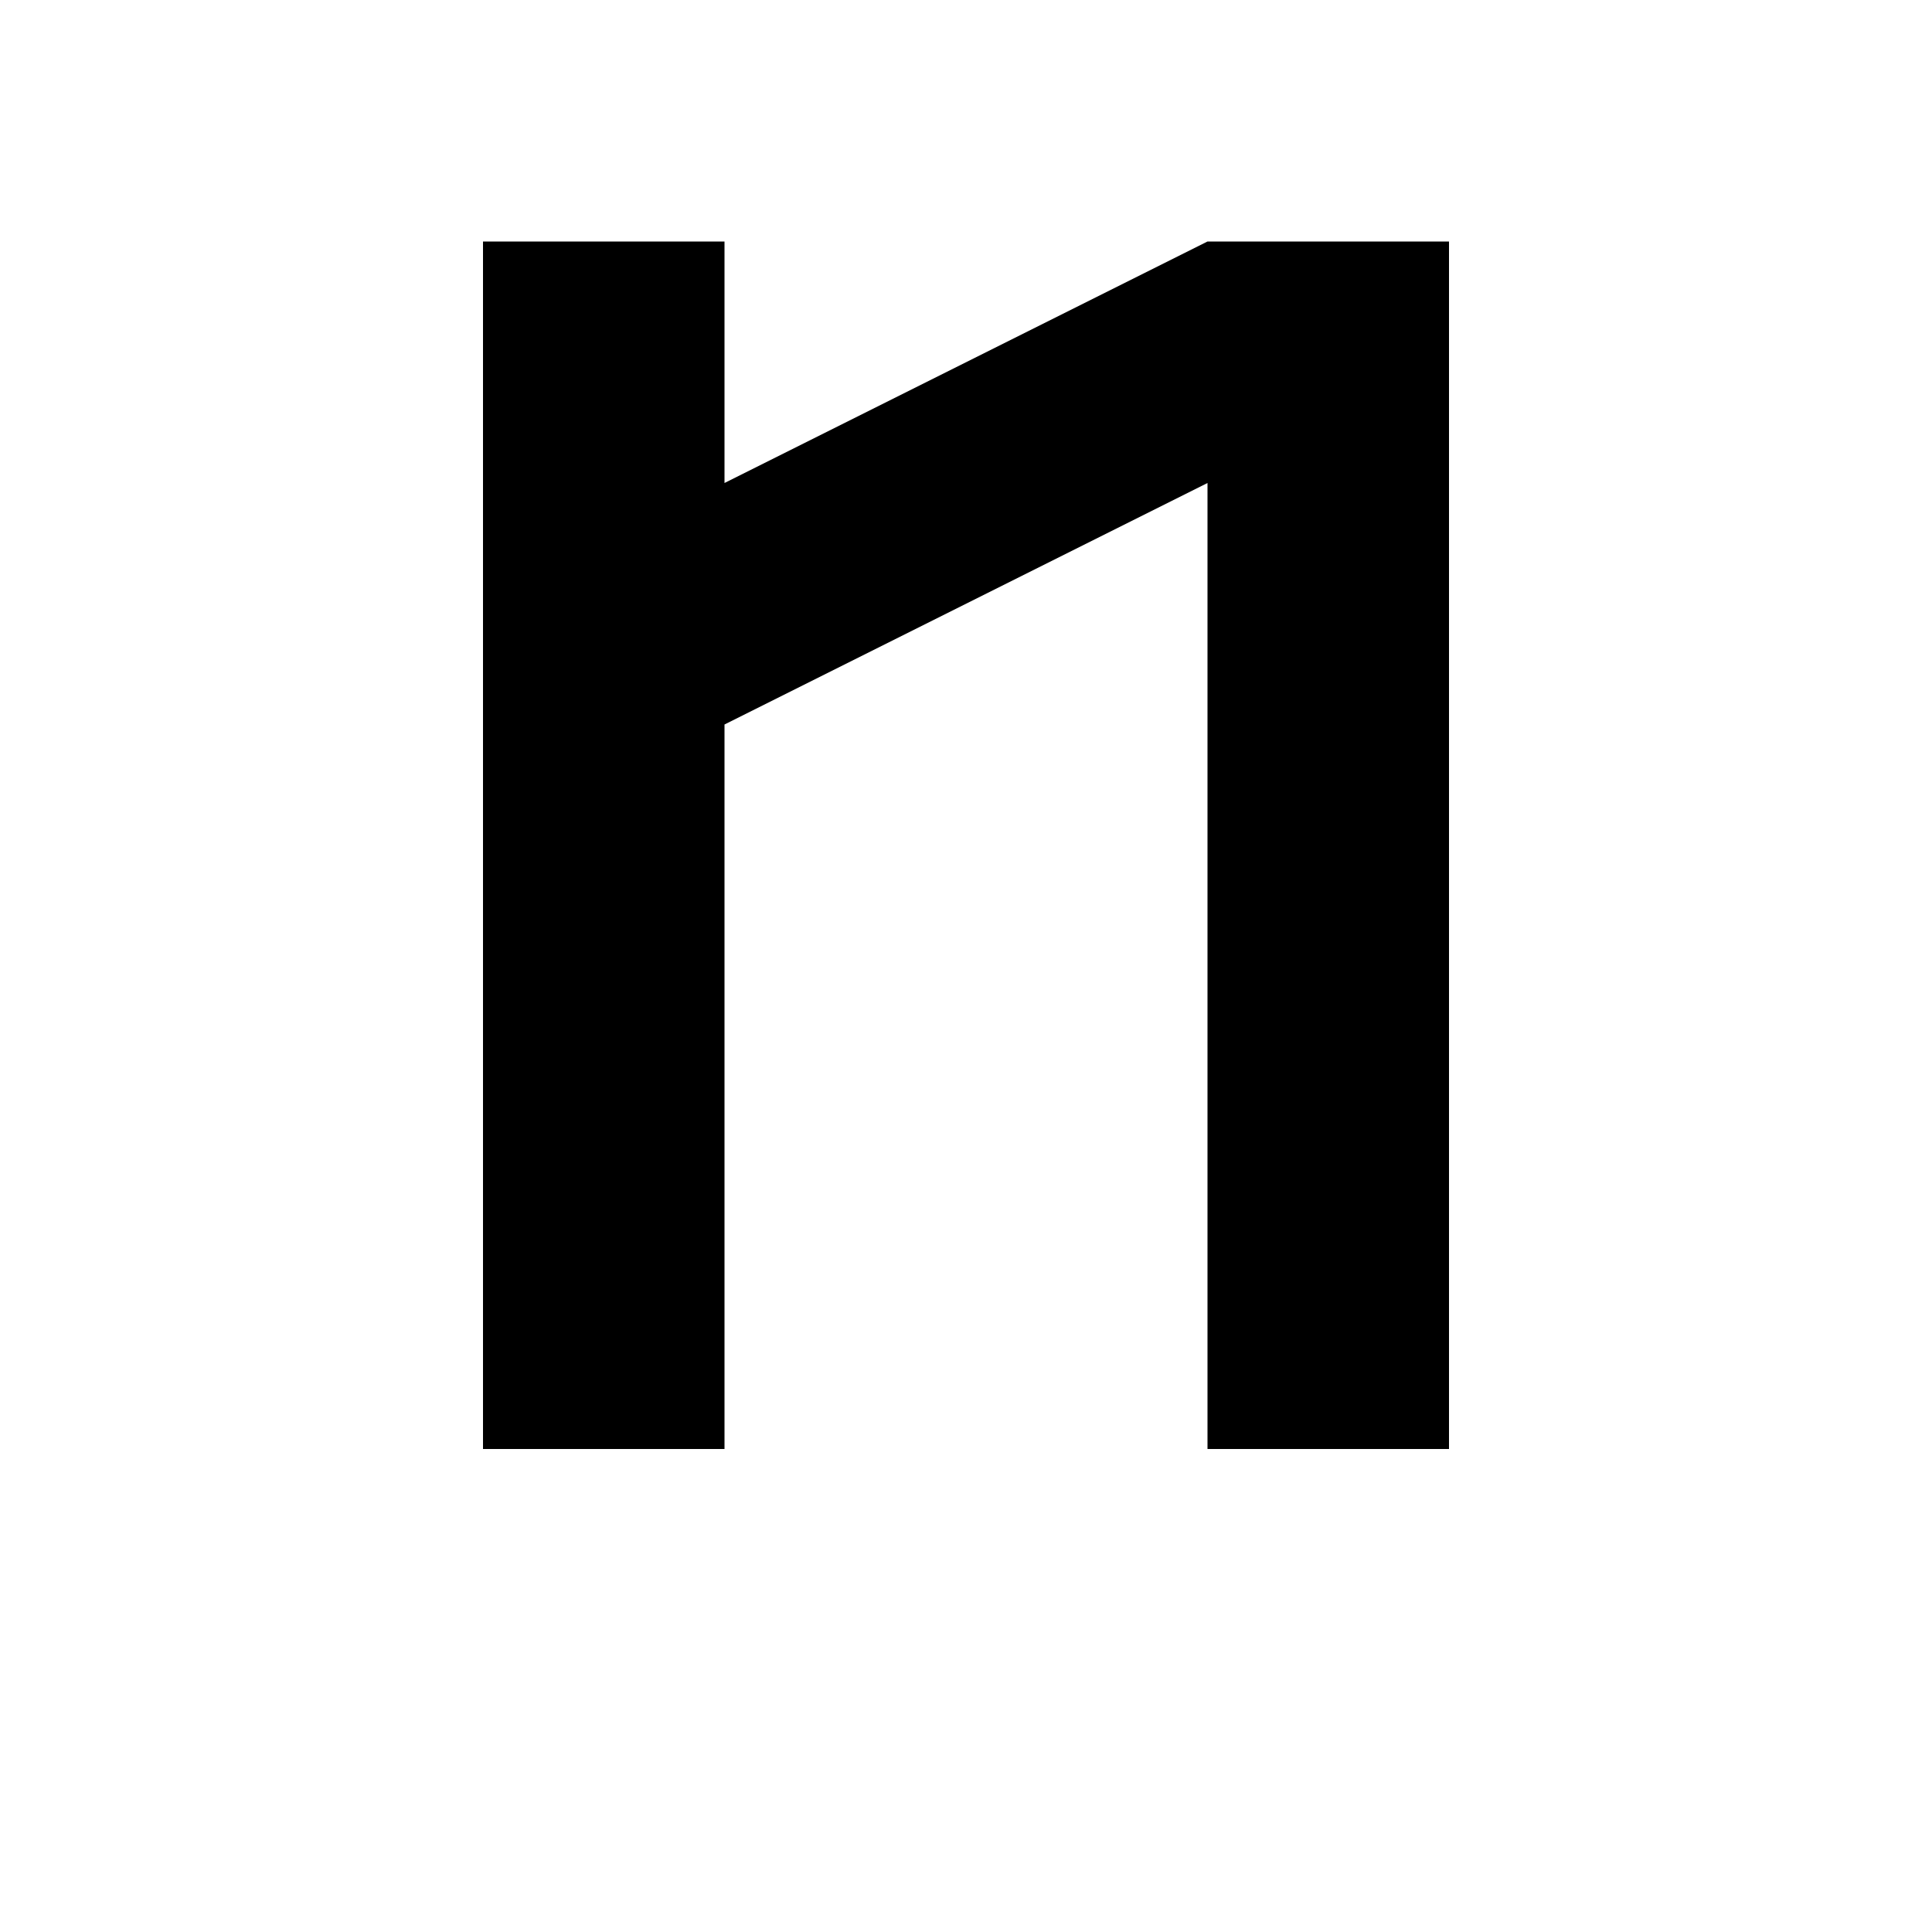
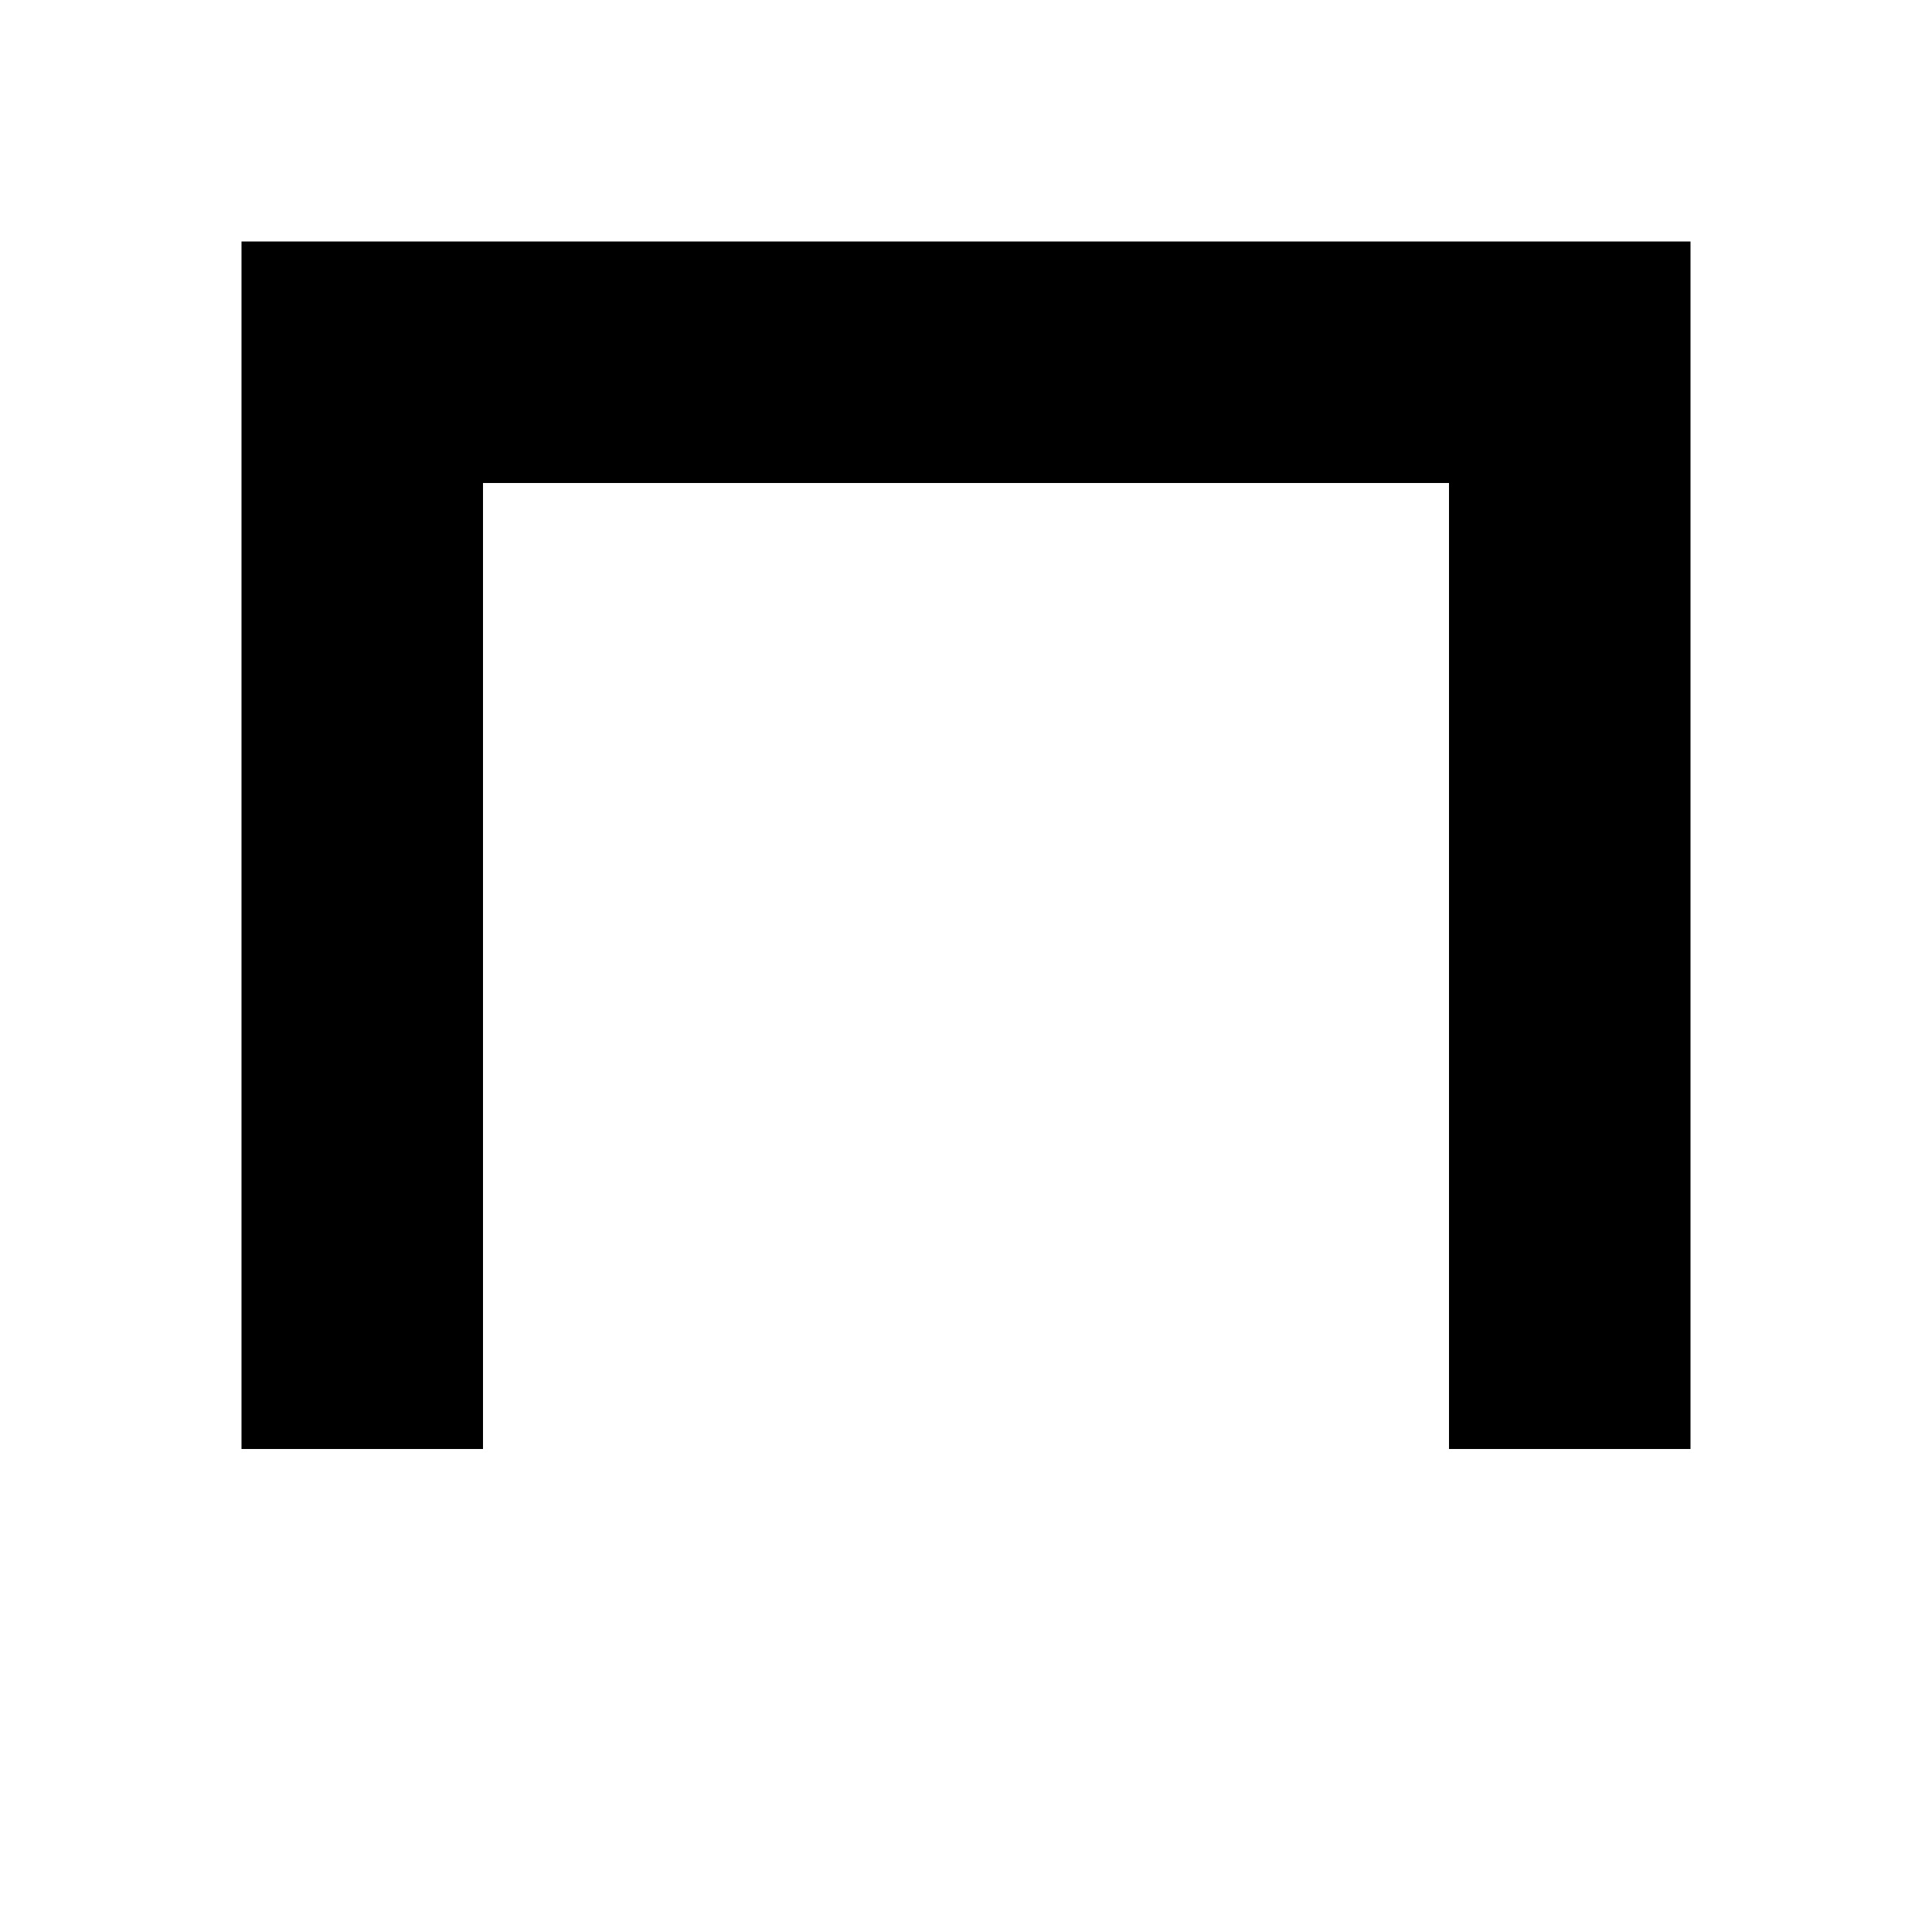
<svg xmlns="http://www.w3.org/2000/svg" viewBox="0 0 8 8">
-   <path d="M5,2 3,3 3,6 2,6 2,1 3,1 3,2 5,1 6,1 6,6 5,6" />
+   <path d="M6,2 2,2 2,6 1,6 1,1 7,1 7,6 6,6" />
</svg>
